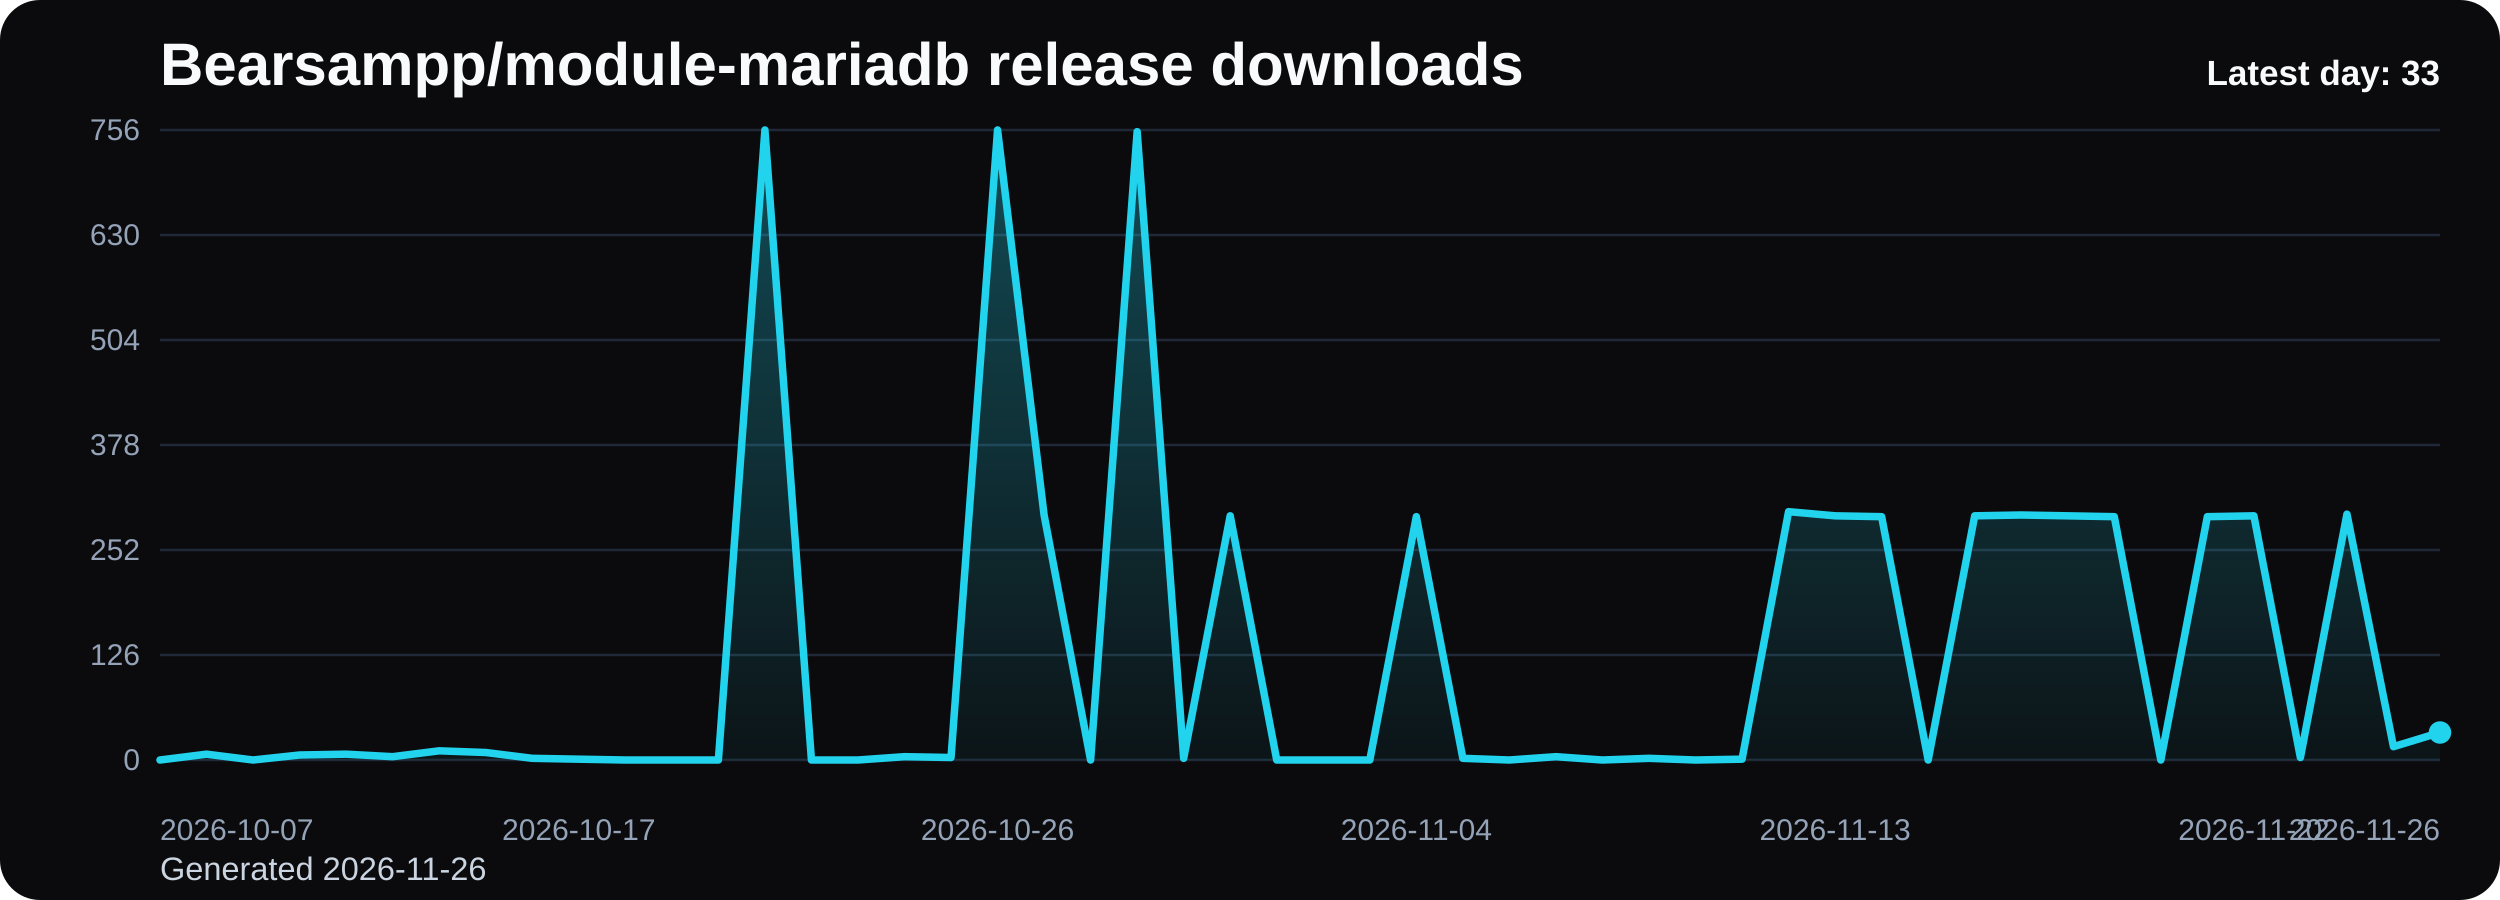
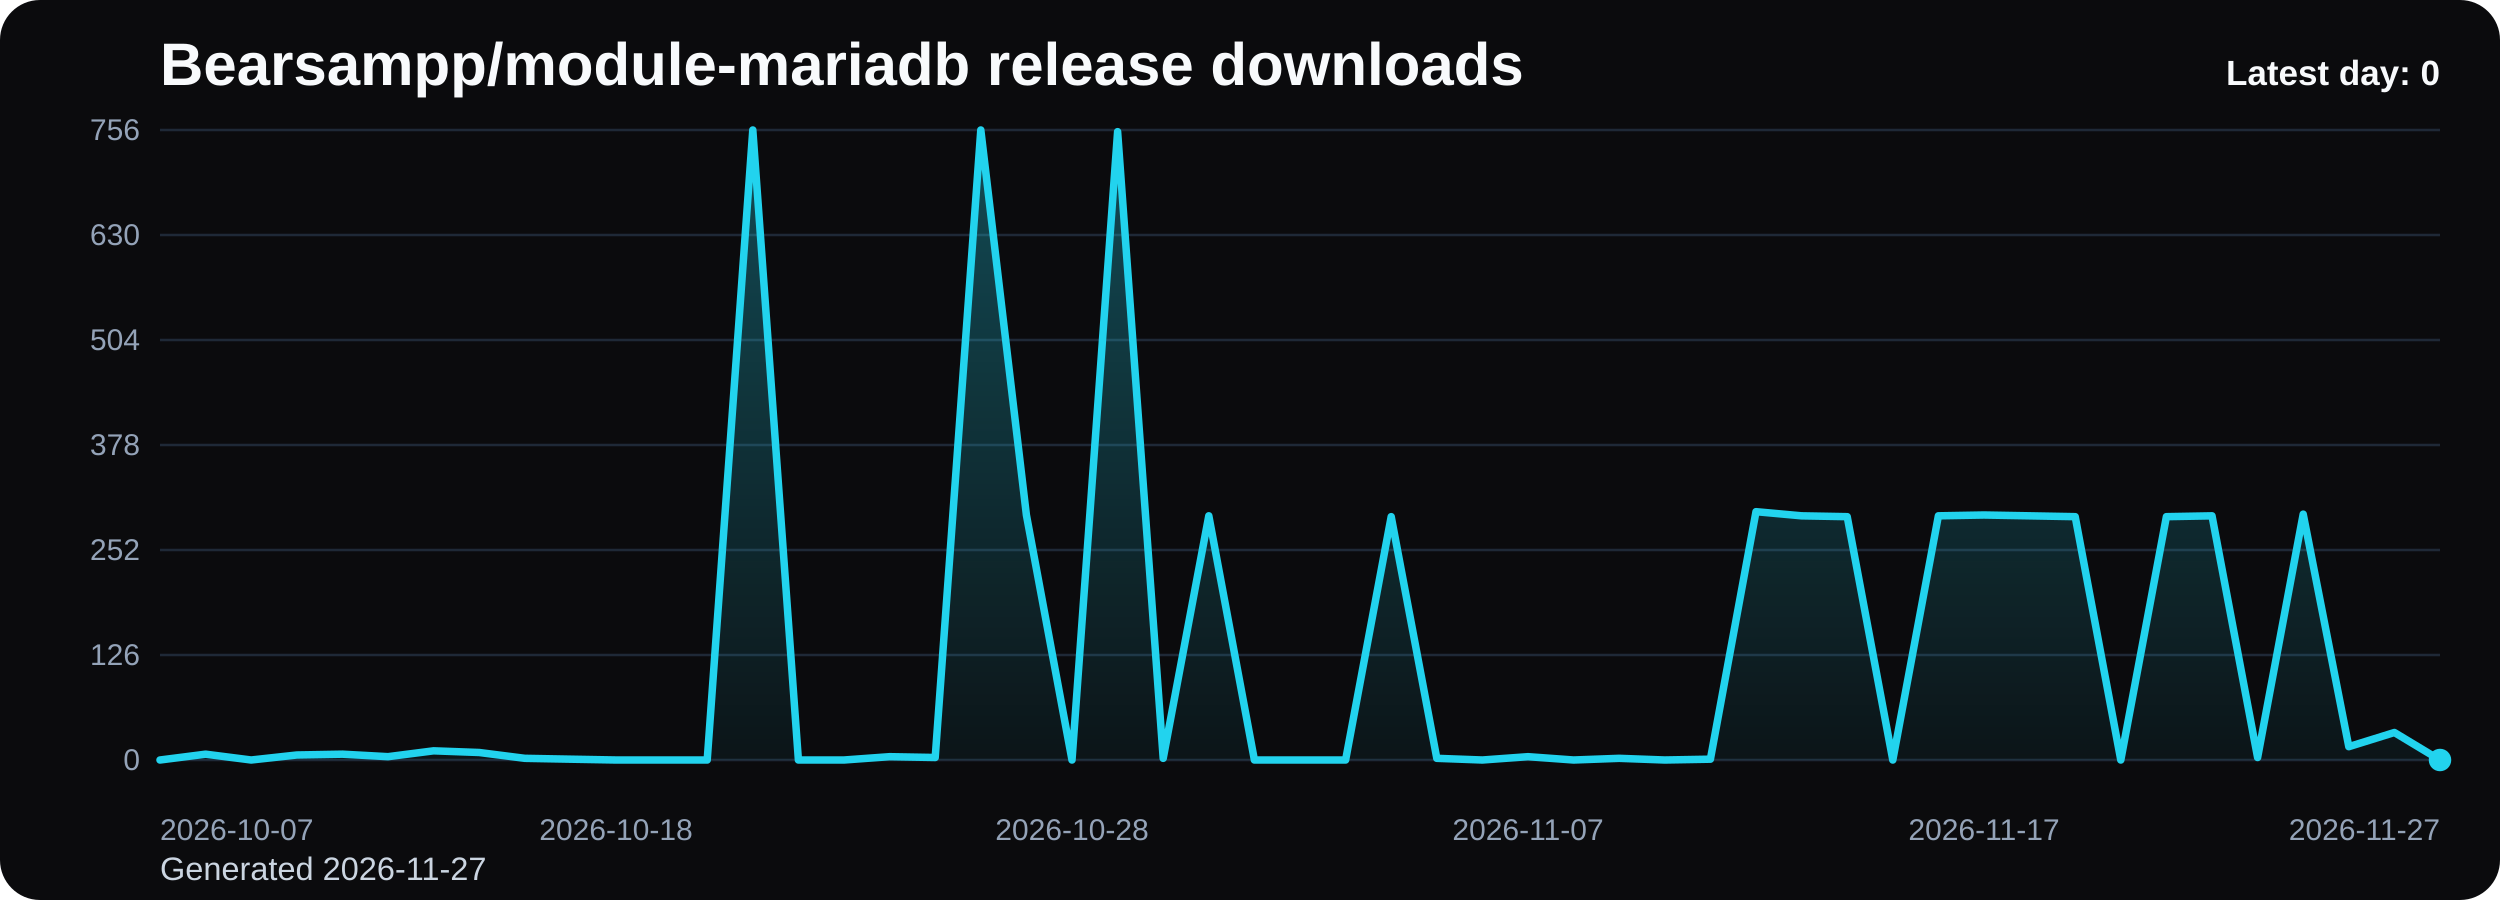
<svg xmlns="http://www.w3.org/2000/svg" viewBox="0 0 1000 360" role="img" aria-label="Bearsampp/module-mariadb release downloads chart">
  <defs>
    <linearGradient id="fill-daily-black" x1="0" y1="0" x2="0" y2="1">
      <stop offset="0%" stop-color="#22d3ee" stop-opacity="0.32" />
      <stop offset="100%" stop-color="#22d3ee" stop-opacity="0.05" />
    </linearGradient>
    <style>
      .bg { fill: #0b0b0d; }
      .title { font: 700 24px Arial, sans-serif; fill: #f8fafc; }
      .sub { font: 400 13px Arial, sans-serif; fill: #cbd5e1; }
      .grid { stroke: #1f2937; stroke-width: 1; }
      .axis { font: 400 12px Arial, sans-serif; fill: #94a3b8; }
      .line { fill: none; stroke: #22d3ee; stroke-width: 3; stroke-linecap: round; stroke-linejoin: round; }
      .dot { fill: #22d3ee; }
      .value { font: 600 11px Arial, sans-serif; fill: #cbd5e1; }
      .latest { font: 700 14px Arial, sans-serif; fill: #f8fafc; }
    </style>
  </defs>
  <rect class="bg" x="0" y="0" width="1000" height="360" rx="16" />
  <text class="title" x="64" y="34">Bearsampp/module-mariadb release downloads</text>
-   <text class="sub" x="64" y="352">Generated 2026-11-26</text>
+   <text class="sub" x="64" y="352">Generated 2026-11-27</text>
  <line x1="64" y1="52.00" x2="976" y2="52.00" class="grid" />
  <text x="56" y="56.00" text-anchor="end" class="axis">756</text>
  <line x1="64" y1="94.00" x2="976" y2="94.00" class="grid" />
  <text x="56" y="98.00" text-anchor="end" class="axis">630</text>
  <line x1="64" y1="136.00" x2="976" y2="136.00" class="grid" />
  <text x="56" y="140.00" text-anchor="end" class="axis">504</text>
  <line x1="64" y1="178.00" x2="976" y2="178.00" class="grid" />
  <text x="56" y="182.00" text-anchor="end" class="axis">378</text>
  <line x1="64" y1="220.00" x2="976" y2="220.00" class="grid" />
  <text x="56" y="224.00" text-anchor="end" class="axis">252</text>
  <line x1="64" y1="262.00" x2="976" y2="262.00" class="grid" />
  <text x="56" y="266.00" text-anchor="end" class="axis">126</text>
  <line x1="64" y1="304.00" x2="976" y2="304.00" class="grid" />
  <text x="56" y="308.00" text-anchor="end" class="axis">0</text>
-   <path d="M 64.00 304 L 64.00 304.00 L 82.61 301.67 L 101.22 304.00 L 119.84 302.00 L 138.45 301.67 L 157.06 302.67 L 175.67 300.33 L 194.29 301.00 L 212.90 303.33 L 231.51 303.67 L 250.12 304.00 L 268.73 304.00 L 287.35 304.00 L 305.96 52.00 L 324.57 304.00 L 343.18 304.00 L 361.80 302.67 L 380.41 303.00 L 399.02 52.00 L 417.63 206.00 L 436.24 304.00 L 454.86 52.67 L 473.47 303.33 L 492.08 206.33 L 510.69 304.00 L 529.31 304.00 L 547.92 304.00 L 566.53 206.67 L 585.14 303.33 L 603.76 304.00 L 622.37 302.67 L 640.98 304.00 L 659.59 303.33 L 678.20 304.00 L 696.82 303.67 L 715.43 204.67 L 734.04 206.33 L 752.65 206.67 L 771.27 304.00 L 789.88 206.33 L 808.49 206.00 L 827.10 206.33 L 845.71 206.67 L 864.33 304.00 L 882.94 206.67 L 901.55 206.33 L 920.16 303.00 L 938.78 205.67 L 957.39 298.67 L 976.00 293.00 L 976.00 304 Z" fill="url(#fill-daily-black)" />
-   <polyline class="line" points="64.00,304.00 82.61,301.67 101.22,304.00 119.84,302.00 138.45,301.67 157.06,302.67 175.67,300.33 194.29,301.00 212.90,303.33 231.51,303.67 250.12,304.00 268.73,304.00 287.35,304.00 305.96,52.00 324.57,304.00 343.18,304.00 361.80,302.67 380.41,303.00 399.02,52.00 417.63,206.00 436.24,304.00 454.86,52.67 473.47,303.33 492.08,206.33 510.69,304.00 529.31,304.00 547.92,304.00 566.53,206.67 585.14,303.33 603.76,304.00 622.37,302.67 640.98,304.00 659.59,303.33 678.20,304.00 696.82,303.67 715.43,204.67 734.04,206.33 752.65,206.67 771.27,304.00 789.88,206.33 808.49,206.00 827.10,206.33 845.71,206.67 864.33,304.00 882.94,206.67 901.55,206.33 920.16,303.00 938.78,205.67 957.39,298.67 976.00,293.00" />
-   <circle class="dot" cx="976.00" cy="293.00" r="4.5" />
+   <path d="M 64.00 304 L 64.00 304.00 L 82.24 301.67 L 100.48 304.00 L 118.72 302.00 L 136.96 301.67 L 155.20 302.67 L 173.44 300.33 L 191.68 301.00 L 209.92 303.33 L 228.16 303.67 L 246.40 304.00 L 264.64 304.00 L 282.88 304.00 L 301.12 52.00 L 319.36 304.00 L 337.60 304.00 L 355.84 302.67 L 374.08 303.00 L 392.32 52.00 L 410.56 206.00 L 428.80 304.00 L 447.04 52.67 L 465.28 303.33 L 483.52 206.33 L 501.76 304.00 L 520.00 304.00 L 538.24 304.00 L 556.48 206.67 L 574.72 303.33 L 592.96 304.00 L 611.20 302.67 L 629.44 304.00 L 647.68 303.33 L 665.92 304.00 L 684.16 303.67 L 702.40 204.67 L 720.64 206.33 L 738.88 206.67 L 757.12 304.00 L 775.36 206.33 L 793.60 206.00 L 811.84 206.33 L 830.08 206.67 L 848.32 304.00 L 866.56 206.67 L 884.80 206.33 L 903.04 303.00 L 921.28 205.67 L 939.52 298.67 L 957.76 293.00 L 976.00 304.00 L 976.00 304 Z" fill="url(#fill-daily-black)" />
+   <polyline class="line" points="64.00,304.00 82.24,301.67 100.48,304.00 118.72,302.00 136.96,301.67 155.20,302.67 173.44,300.33 191.68,301.00 209.92,303.33 228.16,303.67 246.40,304.00 264.64,304.00 282.88,304.00 301.12,52.00 319.36,304.00 337.60,304.00 355.84,302.67 374.08,303.00 392.32,52.00 410.56,206.00 428.80,304.00 447.04,52.67 465.28,303.33 483.52,206.33 501.76,304.00 520.00,304.00 538.24,304.00 556.48,206.67 574.72,303.33 592.96,304.00 611.20,302.67 629.44,304.00 647.68,303.33 665.92,304.00 684.16,303.67 702.40,204.67 720.64,206.33 738.88,206.67 757.12,304.00 775.36,206.33 793.60,206.00 811.84,206.33 830.08,206.67 848.32,304.00 866.56,206.67 884.80,206.33 903.04,303.00 921.28,205.67 939.52,298.67 957.76,293.00 976.00,304.00" />
+   <circle class="dot" cx="976.00" cy="304.00" r="4.5" />
  <text class="axis" x="64.00" y="336" text-anchor="start">2026-10-07</text>
-   <text class="axis" x="231.51" y="336" text-anchor="middle">2026-10-17</text>
-   <text class="axis" x="399.02" y="336" text-anchor="middle">2026-10-26</text>
-   <text class="axis" x="566.53" y="336" text-anchor="middle">2026-11-04</text>
-   <text class="axis" x="734.04" y="336" text-anchor="middle">2026-11-13</text>
-   <text class="axis" x="901.55" y="336" text-anchor="middle">2026-11-22</text>
-   <text class="axis" x="976.00" y="336" text-anchor="end">2026-11-26</text>
-   <text class="latest" x="976" y="34" text-anchor="end">Latest day: 33</text>
+   <text class="axis" x="246.40" y="336" text-anchor="middle">2026-10-18</text>
+   <text class="axis" x="428.80" y="336" text-anchor="middle">2026-10-28</text>
+   <text class="axis" x="611.20" y="336" text-anchor="middle">2026-11-07</text>
+   <text class="axis" x="793.60" y="336" text-anchor="middle">2026-11-17</text>
+   <text class="axis" x="976.00" y="336" text-anchor="end">2026-11-27</text>
+   <text class="latest" x="976" y="34" text-anchor="end">Latest day: 0</text>
</svg>
